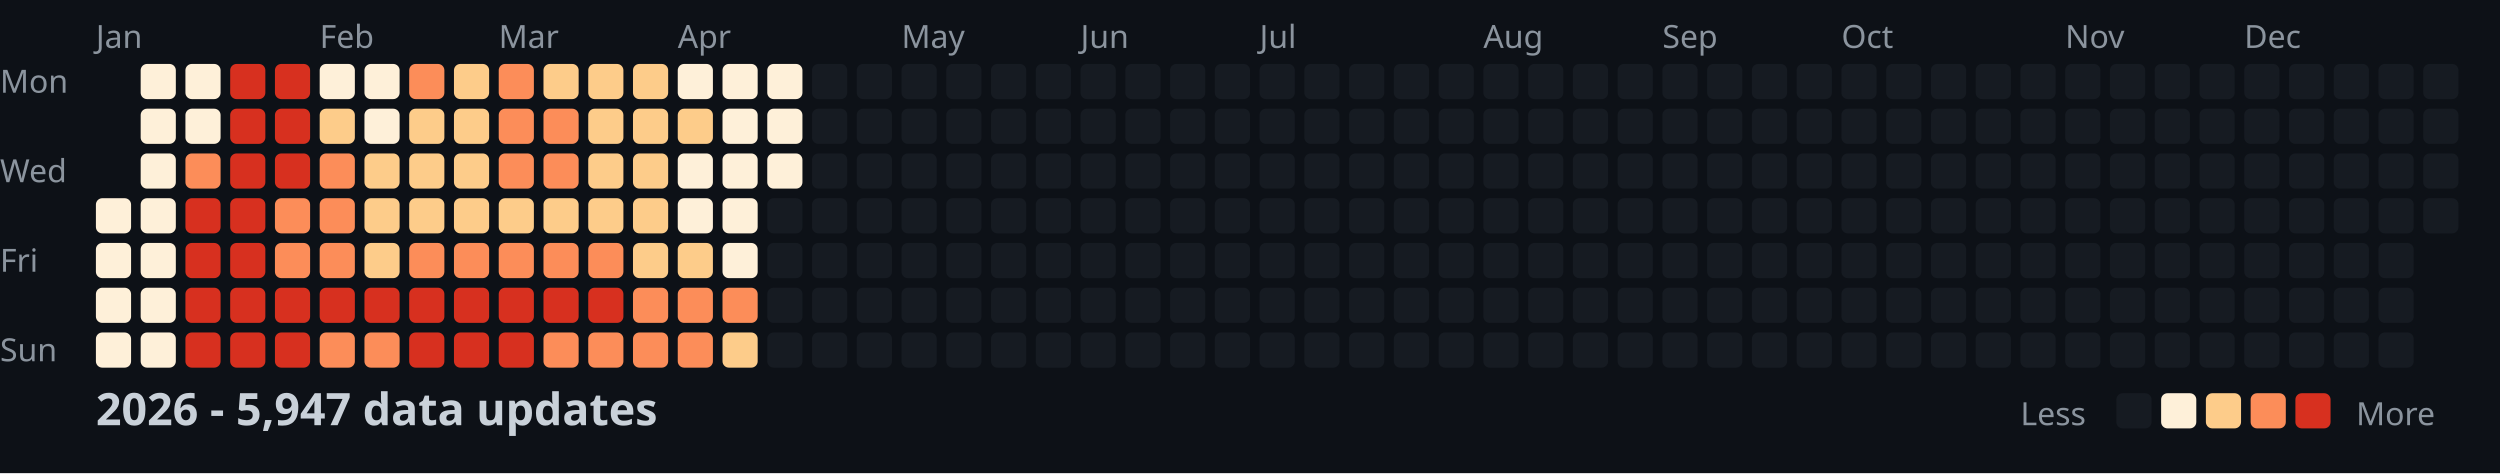
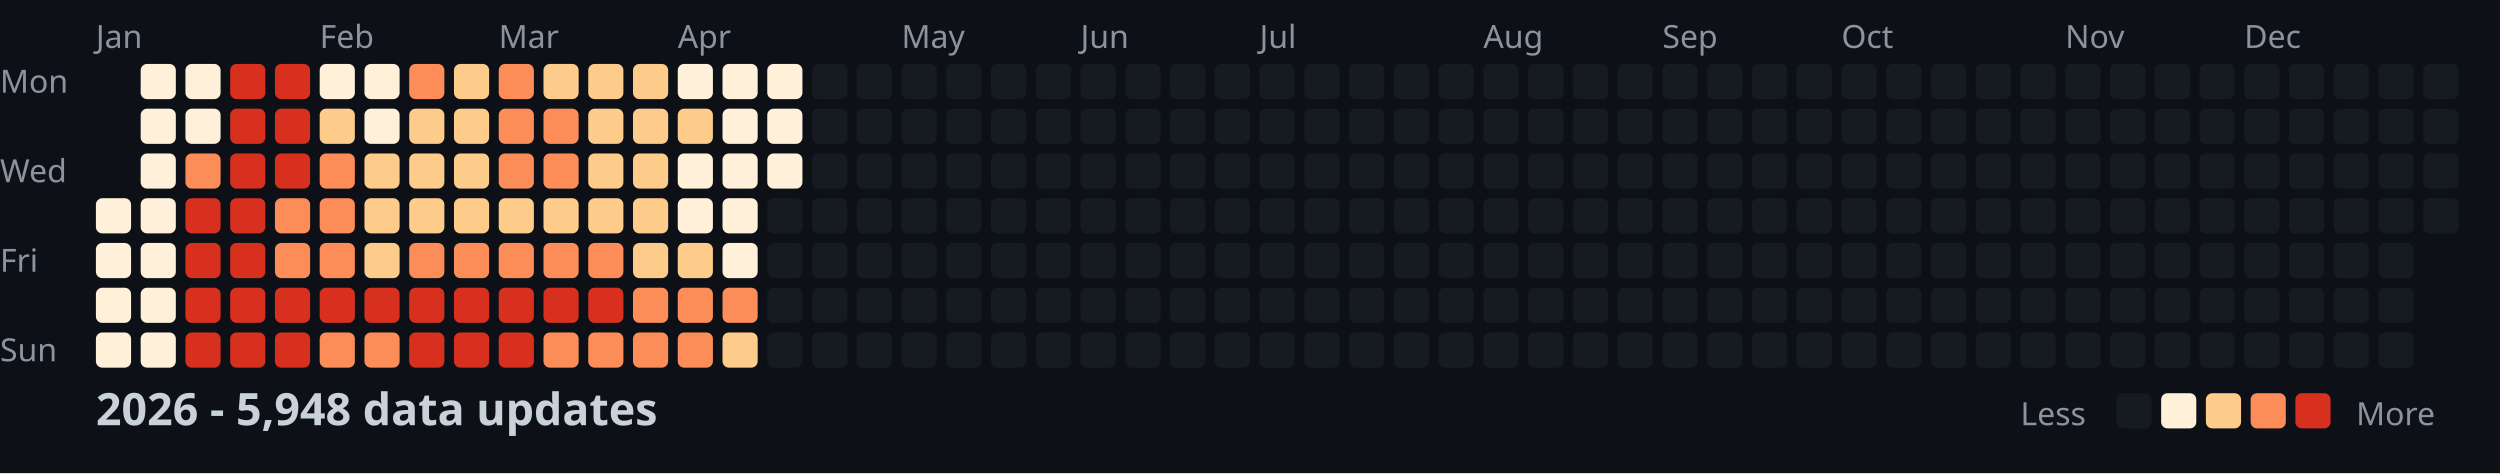
<svg xmlns="http://www.w3.org/2000/svg" width="782" height="148">
  <style>
    .month { font: 10px sans-serif; fill: #8b949e; }
    .day { font: 10px sans-serif; fill: #8b949e; }
    .title { font: bold 14px sans-serif; fill: #c9d1d9; }
    .legend { font: 10px sans-serif; fill: #8b949e; }
  </style>
  <rect width="100%" height="100%" fill="#0d1117" />
  <text x="0" y="29" class="day">Mon</text>
  <text x="0" y="57" class="day">Wed</text>
  <text x="0" y="85" class="day">Fri</text>
  <text x="0" y="113" class="day">Sun</text>
  <text x="30" y="15" class="month">Jan</text>
  <text x="100" y="15" class="month">Feb</text>
  <text x="156" y="15" class="month">Mar</text>
  <text x="212" y="15" class="month">Apr</text>
  <text x="282" y="15" class="month">May</text>
  <text x="338" y="15" class="month">Jun</text>
  <text x="394" y="15" class="month">Jul</text>
  <text x="464" y="15" class="month">Aug</text>
  <text x="520" y="15" class="month">Sep</text>
  <text x="576" y="15" class="month">Oct</text>
  <text x="646" y="15" class="month">Nov</text>
  <text x="702" y="15" class="month">Dec</text>
  <rect x="30" y="62" width="11" height="11" fill="#fef0d9" rx="2" />
  <rect x="30" y="76" width="11" height="11" fill="#fef0d9" rx="2" />
  <rect x="30" y="90" width="11" height="11" fill="#fef0d9" rx="2" />
  <rect x="30" y="104" width="11" height="11" fill="#fef0d9" rx="2" />
  <rect x="44" y="20" width="11" height="11" fill="#fef0d9" rx="2" />
  <rect x="44" y="34" width="11" height="11" fill="#fef0d9" rx="2" />
  <rect x="44" y="48" width="11" height="11" fill="#fef0d9" rx="2" />
  <rect x="44" y="62" width="11" height="11" fill="#fef0d9" rx="2" />
  <rect x="44" y="76" width="11" height="11" fill="#fef0d9" rx="2" />
  <rect x="44" y="90" width="11" height="11" fill="#fef0d9" rx="2" />
  <rect x="44" y="104" width="11" height="11" fill="#fef0d9" rx="2" />
  <rect x="58" y="20" width="11" height="11" fill="#fef0d9" rx="2" />
  <rect x="58" y="34" width="11" height="11" fill="#fef0d9" rx="2" />
  <rect x="58" y="48" width="11" height="11" fill="#fc8d59" rx="2" />
  <rect x="58" y="62" width="11" height="11" fill="#d7301f" rx="2" />
  <rect x="58" y="76" width="11" height="11" fill="#d7301f" rx="2" />
  <rect x="58" y="90" width="11" height="11" fill="#d7301f" rx="2" />
  <rect x="58" y="104" width="11" height="11" fill="#d7301f" rx="2" />
  <rect x="72" y="20" width="11" height="11" fill="#d7301f" rx="2" />
  <rect x="72" y="34" width="11" height="11" fill="#d7301f" rx="2" />
  <rect x="72" y="48" width="11" height="11" fill="#d7301f" rx="2" />
  <rect x="72" y="62" width="11" height="11" fill="#d7301f" rx="2" />
  <rect x="72" y="76" width="11" height="11" fill="#d7301f" rx="2" />
  <rect x="72" y="90" width="11" height="11" fill="#d7301f" rx="2" />
  <rect x="72" y="104" width="11" height="11" fill="#d7301f" rx="2" />
  <rect x="86" y="20" width="11" height="11" fill="#d7301f" rx="2" />
  <rect x="86" y="34" width="11" height="11" fill="#d7301f" rx="2" />
  <rect x="86" y="48" width="11" height="11" fill="#d7301f" rx="2" />
  <rect x="86" y="62" width="11" height="11" fill="#fc8d59" rx="2" />
  <rect x="86" y="76" width="11" height="11" fill="#fc8d59" rx="2" />
  <rect x="86" y="90" width="11" height="11" fill="#d7301f" rx="2" />
  <rect x="86" y="104" width="11" height="11" fill="#d7301f" rx="2" />
  <rect x="100" y="20" width="11" height="11" fill="#fef0d9" rx="2" />
  <rect x="100" y="34" width="11" height="11" fill="#fdcc8a" rx="2" />
  <rect x="100" y="48" width="11" height="11" fill="#fc8d59" rx="2" />
  <rect x="100" y="62" width="11" height="11" fill="#fc8d59" rx="2" />
  <rect x="100" y="76" width="11" height="11" fill="#fc8d59" rx="2" />
  <rect x="100" y="90" width="11" height="11" fill="#d7301f" rx="2" />
  <rect x="100" y="104" width="11" height="11" fill="#fc8d59" rx="2" />
  <rect x="114" y="20" width="11" height="11" fill="#fef0d9" rx="2" />
  <rect x="114" y="34" width="11" height="11" fill="#fef0d9" rx="2" />
  <rect x="114" y="48" width="11" height="11" fill="#fdcc8a" rx="2" />
  <rect x="114" y="62" width="11" height="11" fill="#fdcc8a" rx="2" />
  <rect x="114" y="76" width="11" height="11" fill="#fdcc8a" rx="2" />
  <rect x="114" y="90" width="11" height="11" fill="#d7301f" rx="2" />
  <rect x="114" y="104" width="11" height="11" fill="#fc8d59" rx="2" />
  <rect x="128" y="20" width="11" height="11" fill="#fc8d59" rx="2" />
  <rect x="128" y="34" width="11" height="11" fill="#fdcc8a" rx="2" />
  <rect x="128" y="48" width="11" height="11" fill="#fdcc8a" rx="2" />
  <rect x="128" y="62" width="11" height="11" fill="#fdcc8a" rx="2" />
  <rect x="128" y="76" width="11" height="11" fill="#fc8d59" rx="2" />
  <rect x="128" y="90" width="11" height="11" fill="#d7301f" rx="2" />
  <rect x="128" y="104" width="11" height="11" fill="#d7301f" rx="2" />
  <rect x="142" y="20" width="11" height="11" fill="#fdcc8a" rx="2" />
  <rect x="142" y="34" width="11" height="11" fill="#fdcc8a" rx="2" />
  <rect x="142" y="48" width="11" height="11" fill="#fdcc8a" rx="2" />
  <rect x="142" y="62" width="11" height="11" fill="#fdcc8a" rx="2" />
  <rect x="142" y="76" width="11" height="11" fill="#fc8d59" rx="2" />
  <rect x="142" y="90" width="11" height="11" fill="#d7301f" rx="2" />
  <rect x="142" y="104" width="11" height="11" fill="#d7301f" rx="2" />
  <rect x="156" y="20" width="11" height="11" fill="#fc8d59" rx="2" />
  <rect x="156" y="34" width="11" height="11" fill="#fc8d59" rx="2" />
  <rect x="156" y="48" width="11" height="11" fill="#fc8d59" rx="2" />
  <rect x="156" y="62" width="11" height="11" fill="#fdcc8a" rx="2" />
  <rect x="156" y="76" width="11" height="11" fill="#fc8d59" rx="2" />
  <rect x="156" y="90" width="11" height="11" fill="#d7301f" rx="2" />
  <rect x="156" y="104" width="11" height="11" fill="#d7301f" rx="2" />
  <rect x="170" y="20" width="11" height="11" fill="#fdcc8a" rx="2" />
  <rect x="170" y="34" width="11" height="11" fill="#fc8d59" rx="2" />
  <rect x="170" y="48" width="11" height="11" fill="#fc8d59" rx="2" />
  <rect x="170" y="62" width="11" height="11" fill="#fdcc8a" rx="2" />
  <rect x="170" y="76" width="11" height="11" fill="#fc8d59" rx="2" />
  <rect x="170" y="90" width="11" height="11" fill="#d7301f" rx="2" />
  <rect x="170" y="104" width="11" height="11" fill="#fc8d59" rx="2" />
  <rect x="184" y="20" width="11" height="11" fill="#fdcc8a" rx="2" />
  <rect x="184" y="34" width="11" height="11" fill="#fdcc8a" rx="2" />
  <rect x="184" y="48" width="11" height="11" fill="#fdcc8a" rx="2" />
  <rect x="184" y="62" width="11" height="11" fill="#fdcc8a" rx="2" />
  <rect x="184" y="76" width="11" height="11" fill="#fc8d59" rx="2" />
  <rect x="184" y="90" width="11" height="11" fill="#d7301f" rx="2" />
  <rect x="184" y="104" width="11" height="11" fill="#fc8d59" rx="2" />
  <rect x="198" y="20" width="11" height="11" fill="#fdcc8a" rx="2" />
  <rect x="198" y="34" width="11" height="11" fill="#fdcc8a" rx="2" />
  <rect x="198" y="48" width="11" height="11" fill="#fdcc8a" rx="2" />
  <rect x="198" y="62" width="11" height="11" fill="#fdcc8a" rx="2" />
  <rect x="198" y="76" width="11" height="11" fill="#fdcc8a" rx="2" />
  <rect x="198" y="90" width="11" height="11" fill="#fc8d59" rx="2" />
  <rect x="198" y="104" width="11" height="11" fill="#fc8d59" rx="2" />
  <rect x="212" y="20" width="11" height="11" fill="#fef0d9" rx="2" />
  <rect x="212" y="34" width="11" height="11" fill="#fdcc8a" rx="2" />
  <rect x="212" y="48" width="11" height="11" fill="#fef0d9" rx="2" />
  <rect x="212" y="62" width="11" height="11" fill="#fef0d9" rx="2" />
  <rect x="212" y="76" width="11" height="11" fill="#fdcc8a" rx="2" />
  <rect x="212" y="90" width="11" height="11" fill="#fc8d59" rx="2" />
  <rect x="212" y="104" width="11" height="11" fill="#fc8d59" rx="2" />
  <rect x="226" y="20" width="11" height="11" fill="#fef0d9" rx="2" />
  <rect x="226" y="34" width="11" height="11" fill="#fef0d9" rx="2" />
  <rect x="226" y="48" width="11" height="11" fill="#fef0d9" rx="2" />
  <rect x="226" y="62" width="11" height="11" fill="#fef0d9" rx="2" />
  <rect x="226" y="76" width="11" height="11" fill="#fef0d9" rx="2" />
  <rect x="226" y="90" width="11" height="11" fill="#fc8d59" rx="2" />
  <rect x="226" y="104" width="11" height="11" fill="#fdcc8a" rx="2" />
  <rect x="240" y="20" width="11" height="11" fill="#fef0d9" rx="2" />
  <rect x="240" y="34" width="11" height="11" fill="#fef0d9" rx="2" />
  <rect x="240" y="48" width="11" height="11" fill="#fef0d9" rx="2" />
  <rect x="240" y="62" width="11" height="11" fill="#161b22" rx="2" />
  <rect x="240" y="76" width="11" height="11" fill="#161b22" rx="2" />
  <rect x="240" y="90" width="11" height="11" fill="#161b22" rx="2" />
  <rect x="240" y="104" width="11" height="11" fill="#161b22" rx="2" />
  <rect x="254" y="20" width="11" height="11" fill="#161b22" rx="2" />
  <rect x="254" y="34" width="11" height="11" fill="#161b22" rx="2" />
  <rect x="254" y="48" width="11" height="11" fill="#161b22" rx="2" />
  <rect x="254" y="62" width="11" height="11" fill="#161b22" rx="2" />
  <rect x="254" y="76" width="11" height="11" fill="#161b22" rx="2" />
  <rect x="254" y="90" width="11" height="11" fill="#161b22" rx="2" />
  <rect x="254" y="104" width="11" height="11" fill="#161b22" rx="2" />
  <rect x="268" y="20" width="11" height="11" fill="#161b22" rx="2" />
  <rect x="268" y="34" width="11" height="11" fill="#161b22" rx="2" />
  <rect x="268" y="48" width="11" height="11" fill="#161b22" rx="2" />
  <rect x="268" y="62" width="11" height="11" fill="#161b22" rx="2" />
  <rect x="268" y="76" width="11" height="11" fill="#161b22" rx="2" />
  <rect x="268" y="90" width="11" height="11" fill="#161b22" rx="2" />
  <rect x="268" y="104" width="11" height="11" fill="#161b22" rx="2" />
  <rect x="282" y="20" width="11" height="11" fill="#161b22" rx="2" />
  <rect x="282" y="34" width="11" height="11" fill="#161b22" rx="2" />
  <rect x="282" y="48" width="11" height="11" fill="#161b22" rx="2" />
  <rect x="282" y="62" width="11" height="11" fill="#161b22" rx="2" />
  <rect x="282" y="76" width="11" height="11" fill="#161b22" rx="2" />
  <rect x="282" y="90" width="11" height="11" fill="#161b22" rx="2" />
  <rect x="282" y="104" width="11" height="11" fill="#161b22" rx="2" />
  <rect x="296" y="20" width="11" height="11" fill="#161b22" rx="2" />
  <rect x="296" y="34" width="11" height="11" fill="#161b22" rx="2" />
  <rect x="296" y="48" width="11" height="11" fill="#161b22" rx="2" />
  <rect x="296" y="62" width="11" height="11" fill="#161b22" rx="2" />
  <rect x="296" y="76" width="11" height="11" fill="#161b22" rx="2" />
  <rect x="296" y="90" width="11" height="11" fill="#161b22" rx="2" />
  <rect x="296" y="104" width="11" height="11" fill="#161b22" rx="2" />
  <rect x="310" y="20" width="11" height="11" fill="#161b22" rx="2" />
  <rect x="310" y="34" width="11" height="11" fill="#161b22" rx="2" />
  <rect x="310" y="48" width="11" height="11" fill="#161b22" rx="2" />
  <rect x="310" y="62" width="11" height="11" fill="#161b22" rx="2" />
  <rect x="310" y="76" width="11" height="11" fill="#161b22" rx="2" />
  <rect x="310" y="90" width="11" height="11" fill="#161b22" rx="2" />
  <rect x="310" y="104" width="11" height="11" fill="#161b22" rx="2" />
  <rect x="324" y="20" width="11" height="11" fill="#161b22" rx="2" />
  <rect x="324" y="34" width="11" height="11" fill="#161b22" rx="2" />
  <rect x="324" y="48" width="11" height="11" fill="#161b22" rx="2" />
  <rect x="324" y="62" width="11" height="11" fill="#161b22" rx="2" />
  <rect x="324" y="76" width="11" height="11" fill="#161b22" rx="2" />
  <rect x="324" y="90" width="11" height="11" fill="#161b22" rx="2" />
  <rect x="324" y="104" width="11" height="11" fill="#161b22" rx="2" />
  <rect x="338" y="20" width="11" height="11" fill="#161b22" rx="2" />
  <rect x="338" y="34" width="11" height="11" fill="#161b22" rx="2" />
  <rect x="338" y="48" width="11" height="11" fill="#161b22" rx="2" />
  <rect x="338" y="62" width="11" height="11" fill="#161b22" rx="2" />
  <rect x="338" y="76" width="11" height="11" fill="#161b22" rx="2" />
  <rect x="338" y="90" width="11" height="11" fill="#161b22" rx="2" />
  <rect x="338" y="104" width="11" height="11" fill="#161b22" rx="2" />
  <rect x="352" y="20" width="11" height="11" fill="#161b22" rx="2" />
  <rect x="352" y="34" width="11" height="11" fill="#161b22" rx="2" />
  <rect x="352" y="48" width="11" height="11" fill="#161b22" rx="2" />
  <rect x="352" y="62" width="11" height="11" fill="#161b22" rx="2" />
  <rect x="352" y="76" width="11" height="11" fill="#161b22" rx="2" />
  <rect x="352" y="90" width="11" height="11" fill="#161b22" rx="2" />
  <rect x="352" y="104" width="11" height="11" fill="#161b22" rx="2" />
  <rect x="366" y="20" width="11" height="11" fill="#161b22" rx="2" />
  <rect x="366" y="34" width="11" height="11" fill="#161b22" rx="2" />
  <rect x="366" y="48" width="11" height="11" fill="#161b22" rx="2" />
  <rect x="366" y="62" width="11" height="11" fill="#161b22" rx="2" />
  <rect x="366" y="76" width="11" height="11" fill="#161b22" rx="2" />
  <rect x="366" y="90" width="11" height="11" fill="#161b22" rx="2" />
  <rect x="366" y="104" width="11" height="11" fill="#161b22" rx="2" />
  <rect x="380" y="20" width="11" height="11" fill="#161b22" rx="2" />
  <rect x="380" y="34" width="11" height="11" fill="#161b22" rx="2" />
  <rect x="380" y="48" width="11" height="11" fill="#161b22" rx="2" />
  <rect x="380" y="62" width="11" height="11" fill="#161b22" rx="2" />
  <rect x="380" y="76" width="11" height="11" fill="#161b22" rx="2" />
  <rect x="380" y="90" width="11" height="11" fill="#161b22" rx="2" />
  <rect x="380" y="104" width="11" height="11" fill="#161b22" rx="2" />
  <rect x="394" y="20" width="11" height="11" fill="#161b22" rx="2" />
  <rect x="394" y="34" width="11" height="11" fill="#161b22" rx="2" />
  <rect x="394" y="48" width="11" height="11" fill="#161b22" rx="2" />
  <rect x="394" y="62" width="11" height="11" fill="#161b22" rx="2" />
  <rect x="394" y="76" width="11" height="11" fill="#161b22" rx="2" />
  <rect x="394" y="90" width="11" height="11" fill="#161b22" rx="2" />
  <rect x="394" y="104" width="11" height="11" fill="#161b22" rx="2" />
  <rect x="408" y="20" width="11" height="11" fill="#161b22" rx="2" />
  <rect x="408" y="34" width="11" height="11" fill="#161b22" rx="2" />
  <rect x="408" y="48" width="11" height="11" fill="#161b22" rx="2" />
  <rect x="408" y="62" width="11" height="11" fill="#161b22" rx="2" />
  <rect x="408" y="76" width="11" height="11" fill="#161b22" rx="2" />
  <rect x="408" y="90" width="11" height="11" fill="#161b22" rx="2" />
  <rect x="408" y="104" width="11" height="11" fill="#161b22" rx="2" />
  <rect x="422" y="20" width="11" height="11" fill="#161b22" rx="2" />
  <rect x="422" y="34" width="11" height="11" fill="#161b22" rx="2" />
  <rect x="422" y="48" width="11" height="11" fill="#161b22" rx="2" />
  <rect x="422" y="62" width="11" height="11" fill="#161b22" rx="2" />
  <rect x="422" y="76" width="11" height="11" fill="#161b22" rx="2" />
  <rect x="422" y="90" width="11" height="11" fill="#161b22" rx="2" />
  <rect x="422" y="104" width="11" height="11" fill="#161b22" rx="2" />
  <rect x="436" y="20" width="11" height="11" fill="#161b22" rx="2" />
  <rect x="436" y="34" width="11" height="11" fill="#161b22" rx="2" />
  <rect x="436" y="48" width="11" height="11" fill="#161b22" rx="2" />
  <rect x="436" y="62" width="11" height="11" fill="#161b22" rx="2" />
  <rect x="436" y="76" width="11" height="11" fill="#161b22" rx="2" />
  <rect x="436" y="90" width="11" height="11" fill="#161b22" rx="2" />
  <rect x="436" y="104" width="11" height="11" fill="#161b22" rx="2" />
  <rect x="450" y="20" width="11" height="11" fill="#161b22" rx="2" />
  <rect x="450" y="34" width="11" height="11" fill="#161b22" rx="2" />
  <rect x="450" y="48" width="11" height="11" fill="#161b22" rx="2" />
  <rect x="450" y="62" width="11" height="11" fill="#161b22" rx="2" />
  <rect x="450" y="76" width="11" height="11" fill="#161b22" rx="2" />
  <rect x="450" y="90" width="11" height="11" fill="#161b22" rx="2" />
  <rect x="450" y="104" width="11" height="11" fill="#161b22" rx="2" />
  <rect x="464" y="20" width="11" height="11" fill="#161b22" rx="2" />
  <rect x="464" y="34" width="11" height="11" fill="#161b22" rx="2" />
  <rect x="464" y="48" width="11" height="11" fill="#161b22" rx="2" />
  <rect x="464" y="62" width="11" height="11" fill="#161b22" rx="2" />
  <rect x="464" y="76" width="11" height="11" fill="#161b22" rx="2" />
  <rect x="464" y="90" width="11" height="11" fill="#161b22" rx="2" />
  <rect x="464" y="104" width="11" height="11" fill="#161b22" rx="2" />
  <rect x="478" y="20" width="11" height="11" fill="#161b22" rx="2" />
  <rect x="478" y="34" width="11" height="11" fill="#161b22" rx="2" />
  <rect x="478" y="48" width="11" height="11" fill="#161b22" rx="2" />
  <rect x="478" y="62" width="11" height="11" fill="#161b22" rx="2" />
  <rect x="478" y="76" width="11" height="11" fill="#161b22" rx="2" />
  <rect x="478" y="90" width="11" height="11" fill="#161b22" rx="2" />
  <rect x="478" y="104" width="11" height="11" fill="#161b22" rx="2" />
  <rect x="492" y="20" width="11" height="11" fill="#161b22" rx="2" />
  <rect x="492" y="34" width="11" height="11" fill="#161b22" rx="2" />
  <rect x="492" y="48" width="11" height="11" fill="#161b22" rx="2" />
  <rect x="492" y="62" width="11" height="11" fill="#161b22" rx="2" />
  <rect x="492" y="76" width="11" height="11" fill="#161b22" rx="2" />
  <rect x="492" y="90" width="11" height="11" fill="#161b22" rx="2" />
  <rect x="492" y="104" width="11" height="11" fill="#161b22" rx="2" />
  <rect x="506" y="20" width="11" height="11" fill="#161b22" rx="2" />
  <rect x="506" y="34" width="11" height="11" fill="#161b22" rx="2" />
  <rect x="506" y="48" width="11" height="11" fill="#161b22" rx="2" />
  <rect x="506" y="62" width="11" height="11" fill="#161b22" rx="2" />
  <rect x="506" y="76" width="11" height="11" fill="#161b22" rx="2" />
  <rect x="506" y="90" width="11" height="11" fill="#161b22" rx="2" />
  <rect x="506" y="104" width="11" height="11" fill="#161b22" rx="2" />
  <rect x="520" y="20" width="11" height="11" fill="#161b22" rx="2" />
  <rect x="520" y="34" width="11" height="11" fill="#161b22" rx="2" />
  <rect x="520" y="48" width="11" height="11" fill="#161b22" rx="2" />
  <rect x="520" y="62" width="11" height="11" fill="#161b22" rx="2" />
  <rect x="520" y="76" width="11" height="11" fill="#161b22" rx="2" />
  <rect x="520" y="90" width="11" height="11" fill="#161b22" rx="2" />
  <rect x="520" y="104" width="11" height="11" fill="#161b22" rx="2" />
  <rect x="534" y="20" width="11" height="11" fill="#161b22" rx="2" />
  <rect x="534" y="34" width="11" height="11" fill="#161b22" rx="2" />
  <rect x="534" y="48" width="11" height="11" fill="#161b22" rx="2" />
  <rect x="534" y="62" width="11" height="11" fill="#161b22" rx="2" />
  <rect x="534" y="76" width="11" height="11" fill="#161b22" rx="2" />
  <rect x="534" y="90" width="11" height="11" fill="#161b22" rx="2" />
  <rect x="534" y="104" width="11" height="11" fill="#161b22" rx="2" />
  <rect x="548" y="20" width="11" height="11" fill="#161b22" rx="2" />
  <rect x="548" y="34" width="11" height="11" fill="#161b22" rx="2" />
  <rect x="548" y="48" width="11" height="11" fill="#161b22" rx="2" />
  <rect x="548" y="62" width="11" height="11" fill="#161b22" rx="2" />
  <rect x="548" y="76" width="11" height="11" fill="#161b22" rx="2" />
  <rect x="548" y="90" width="11" height="11" fill="#161b22" rx="2" />
  <rect x="548" y="104" width="11" height="11" fill="#161b22" rx="2" />
  <rect x="562" y="20" width="11" height="11" fill="#161b22" rx="2" />
  <rect x="562" y="34" width="11" height="11" fill="#161b22" rx="2" />
  <rect x="562" y="48" width="11" height="11" fill="#161b22" rx="2" />
  <rect x="562" y="62" width="11" height="11" fill="#161b22" rx="2" />
  <rect x="562" y="76" width="11" height="11" fill="#161b22" rx="2" />
  <rect x="562" y="90" width="11" height="11" fill="#161b22" rx="2" />
  <rect x="562" y="104" width="11" height="11" fill="#161b22" rx="2" />
  <rect x="576" y="20" width="11" height="11" fill="#161b22" rx="2" />
  <rect x="576" y="34" width="11" height="11" fill="#161b22" rx="2" />
  <rect x="576" y="48" width="11" height="11" fill="#161b22" rx="2" />
  <rect x="576" y="62" width="11" height="11" fill="#161b22" rx="2" />
  <rect x="576" y="76" width="11" height="11" fill="#161b22" rx="2" />
  <rect x="576" y="90" width="11" height="11" fill="#161b22" rx="2" />
  <rect x="576" y="104" width="11" height="11" fill="#161b22" rx="2" />
  <rect x="590" y="20" width="11" height="11" fill="#161b22" rx="2" />
  <rect x="590" y="34" width="11" height="11" fill="#161b22" rx="2" />
  <rect x="590" y="48" width="11" height="11" fill="#161b22" rx="2" />
  <rect x="590" y="62" width="11" height="11" fill="#161b22" rx="2" />
  <rect x="590" y="76" width="11" height="11" fill="#161b22" rx="2" />
  <rect x="590" y="90" width="11" height="11" fill="#161b22" rx="2" />
  <rect x="590" y="104" width="11" height="11" fill="#161b22" rx="2" />
  <rect x="604" y="20" width="11" height="11" fill="#161b22" rx="2" />
  <rect x="604" y="34" width="11" height="11" fill="#161b22" rx="2" />
  <rect x="604" y="48" width="11" height="11" fill="#161b22" rx="2" />
  <rect x="604" y="62" width="11" height="11" fill="#161b22" rx="2" />
  <rect x="604" y="76" width="11" height="11" fill="#161b22" rx="2" />
  <rect x="604" y="90" width="11" height="11" fill="#161b22" rx="2" />
  <rect x="604" y="104" width="11" height="11" fill="#161b22" rx="2" />
  <rect x="618" y="20" width="11" height="11" fill="#161b22" rx="2" />
  <rect x="618" y="34" width="11" height="11" fill="#161b22" rx="2" />
  <rect x="618" y="48" width="11" height="11" fill="#161b22" rx="2" />
  <rect x="618" y="62" width="11" height="11" fill="#161b22" rx="2" />
  <rect x="618" y="76" width="11" height="11" fill="#161b22" rx="2" />
  <rect x="618" y="90" width="11" height="11" fill="#161b22" rx="2" />
  <rect x="618" y="104" width="11" height="11" fill="#161b22" rx="2" />
  <rect x="632" y="20" width="11" height="11" fill="#161b22" rx="2" />
  <rect x="632" y="34" width="11" height="11" fill="#161b22" rx="2" />
  <rect x="632" y="48" width="11" height="11" fill="#161b22" rx="2" />
  <rect x="632" y="62" width="11" height="11" fill="#161b22" rx="2" />
  <rect x="632" y="76" width="11" height="11" fill="#161b22" rx="2" />
  <rect x="632" y="90" width="11" height="11" fill="#161b22" rx="2" />
  <rect x="632" y="104" width="11" height="11" fill="#161b22" rx="2" />
  <rect x="646" y="20" width="11" height="11" fill="#161b22" rx="2" />
  <rect x="646" y="34" width="11" height="11" fill="#161b22" rx="2" />
  <rect x="646" y="48" width="11" height="11" fill="#161b22" rx="2" />
  <rect x="646" y="62" width="11" height="11" fill="#161b22" rx="2" />
  <rect x="646" y="76" width="11" height="11" fill="#161b22" rx="2" />
  <rect x="646" y="90" width="11" height="11" fill="#161b22" rx="2" />
  <rect x="646" y="104" width="11" height="11" fill="#161b22" rx="2" />
  <rect x="660" y="20" width="11" height="11" fill="#161b22" rx="2" />
  <rect x="660" y="34" width="11" height="11" fill="#161b22" rx="2" />
  <rect x="660" y="48" width="11" height="11" fill="#161b22" rx="2" />
  <rect x="660" y="62" width="11" height="11" fill="#161b22" rx="2" />
  <rect x="660" y="76" width="11" height="11" fill="#161b22" rx="2" />
  <rect x="660" y="90" width="11" height="11" fill="#161b22" rx="2" />
  <rect x="660" y="104" width="11" height="11" fill="#161b22" rx="2" />
  <rect x="674" y="20" width="11" height="11" fill="#161b22" rx="2" />
  <rect x="674" y="34" width="11" height="11" fill="#161b22" rx="2" />
  <rect x="674" y="48" width="11" height="11" fill="#161b22" rx="2" />
  <rect x="674" y="62" width="11" height="11" fill="#161b22" rx="2" />
  <rect x="674" y="76" width="11" height="11" fill="#161b22" rx="2" />
  <rect x="674" y="90" width="11" height="11" fill="#161b22" rx="2" />
  <rect x="674" y="104" width="11" height="11" fill="#161b22" rx="2" />
  <rect x="688" y="20" width="11" height="11" fill="#161b22" rx="2" />
  <rect x="688" y="34" width="11" height="11" fill="#161b22" rx="2" />
  <rect x="688" y="48" width="11" height="11" fill="#161b22" rx="2" />
  <rect x="688" y="62" width="11" height="11" fill="#161b22" rx="2" />
  <rect x="688" y="76" width="11" height="11" fill="#161b22" rx="2" />
  <rect x="688" y="90" width="11" height="11" fill="#161b22" rx="2" />
  <rect x="688" y="104" width="11" height="11" fill="#161b22" rx="2" />
  <rect x="702" y="20" width="11" height="11" fill="#161b22" rx="2" />
  <rect x="702" y="34" width="11" height="11" fill="#161b22" rx="2" />
  <rect x="702" y="48" width="11" height="11" fill="#161b22" rx="2" />
  <rect x="702" y="62" width="11" height="11" fill="#161b22" rx="2" />
  <rect x="702" y="76" width="11" height="11" fill="#161b22" rx="2" />
  <rect x="702" y="90" width="11" height="11" fill="#161b22" rx="2" />
  <rect x="702" y="104" width="11" height="11" fill="#161b22" rx="2" />
  <rect x="716" y="20" width="11" height="11" fill="#161b22" rx="2" />
  <rect x="716" y="34" width="11" height="11" fill="#161b22" rx="2" />
  <rect x="716" y="48" width="11" height="11" fill="#161b22" rx="2" />
  <rect x="716" y="62" width="11" height="11" fill="#161b22" rx="2" />
  <rect x="716" y="76" width="11" height="11" fill="#161b22" rx="2" />
  <rect x="716" y="90" width="11" height="11" fill="#161b22" rx="2" />
  <rect x="716" y="104" width="11" height="11" fill="#161b22" rx="2" />
  <rect x="730" y="20" width="11" height="11" fill="#161b22" rx="2" />
  <rect x="730" y="34" width="11" height="11" fill="#161b22" rx="2" />
  <rect x="730" y="48" width="11" height="11" fill="#161b22" rx="2" />
  <rect x="730" y="62" width="11" height="11" fill="#161b22" rx="2" />
  <rect x="730" y="76" width="11" height="11" fill="#161b22" rx="2" />
  <rect x="730" y="90" width="11" height="11" fill="#161b22" rx="2" />
  <rect x="730" y="104" width="11" height="11" fill="#161b22" rx="2" />
  <rect x="744" y="20" width="11" height="11" fill="#161b22" rx="2" />
  <rect x="744" y="34" width="11" height="11" fill="#161b22" rx="2" />
  <rect x="744" y="48" width="11" height="11" fill="#161b22" rx="2" />
  <rect x="744" y="62" width="11" height="11" fill="#161b22" rx="2" />
  <rect x="744" y="76" width="11" height="11" fill="#161b22" rx="2" />
  <rect x="744" y="90" width="11" height="11" fill="#161b22" rx="2" />
  <rect x="744" y="104" width="11" height="11" fill="#161b22" rx="2" />
  <rect x="758" y="20" width="11" height="11" fill="#161b22" rx="2" />
  <rect x="758" y="34" width="11" height="11" fill="#161b22" rx="2" />
  <rect x="758" y="48" width="11" height="11" fill="#161b22" rx="2" />
  <rect x="758" y="62" width="11" height="11" fill="#161b22" rx="2" />
-   <text x="30" y="133" class="title">2026 - 5,947 data updates</text>
+   <text x="30" y="133" class="title">2026 - 5,948 data updates</text>
  <text x="632" y="133" class="legend">Less</text>
  <rect x="662" y="123" width="11" height="11" fill="#161b22" rx="2" />
  <rect x="676" y="123" width="11" height="11" fill="#fef0d9" rx="2" />
  <rect x="690" y="123" width="11" height="11" fill="#fdcc8a" rx="2" />
  <rect x="704" y="123" width="11" height="11" fill="#fc8d59" rx="2" />
  <rect x="718" y="123" width="11" height="11" fill="#d7301f" rx="2" />
  <text x="737" y="133" class="legend">More</text>
</svg>
